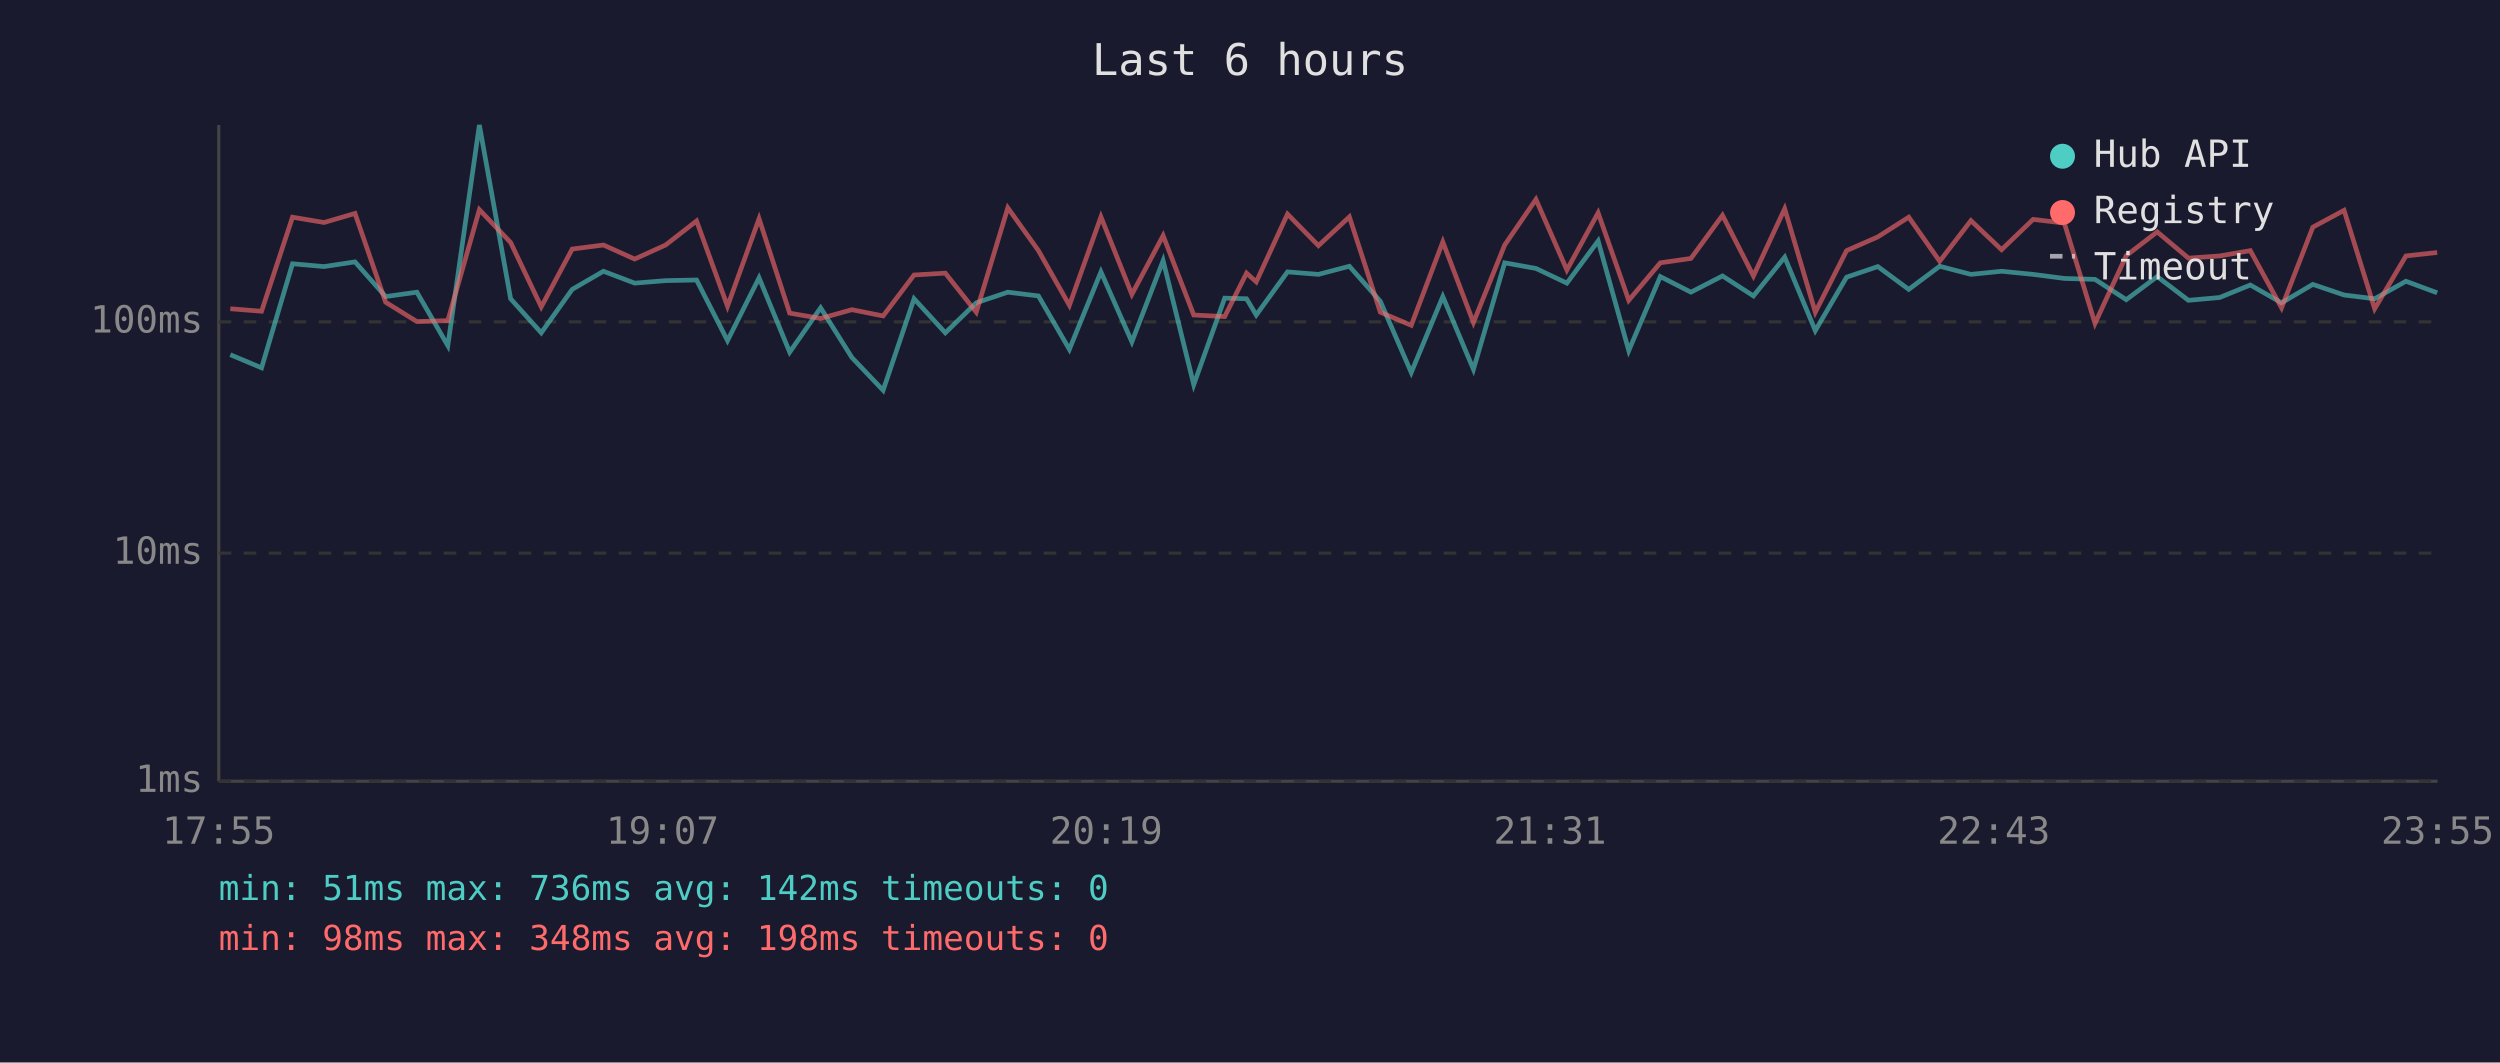
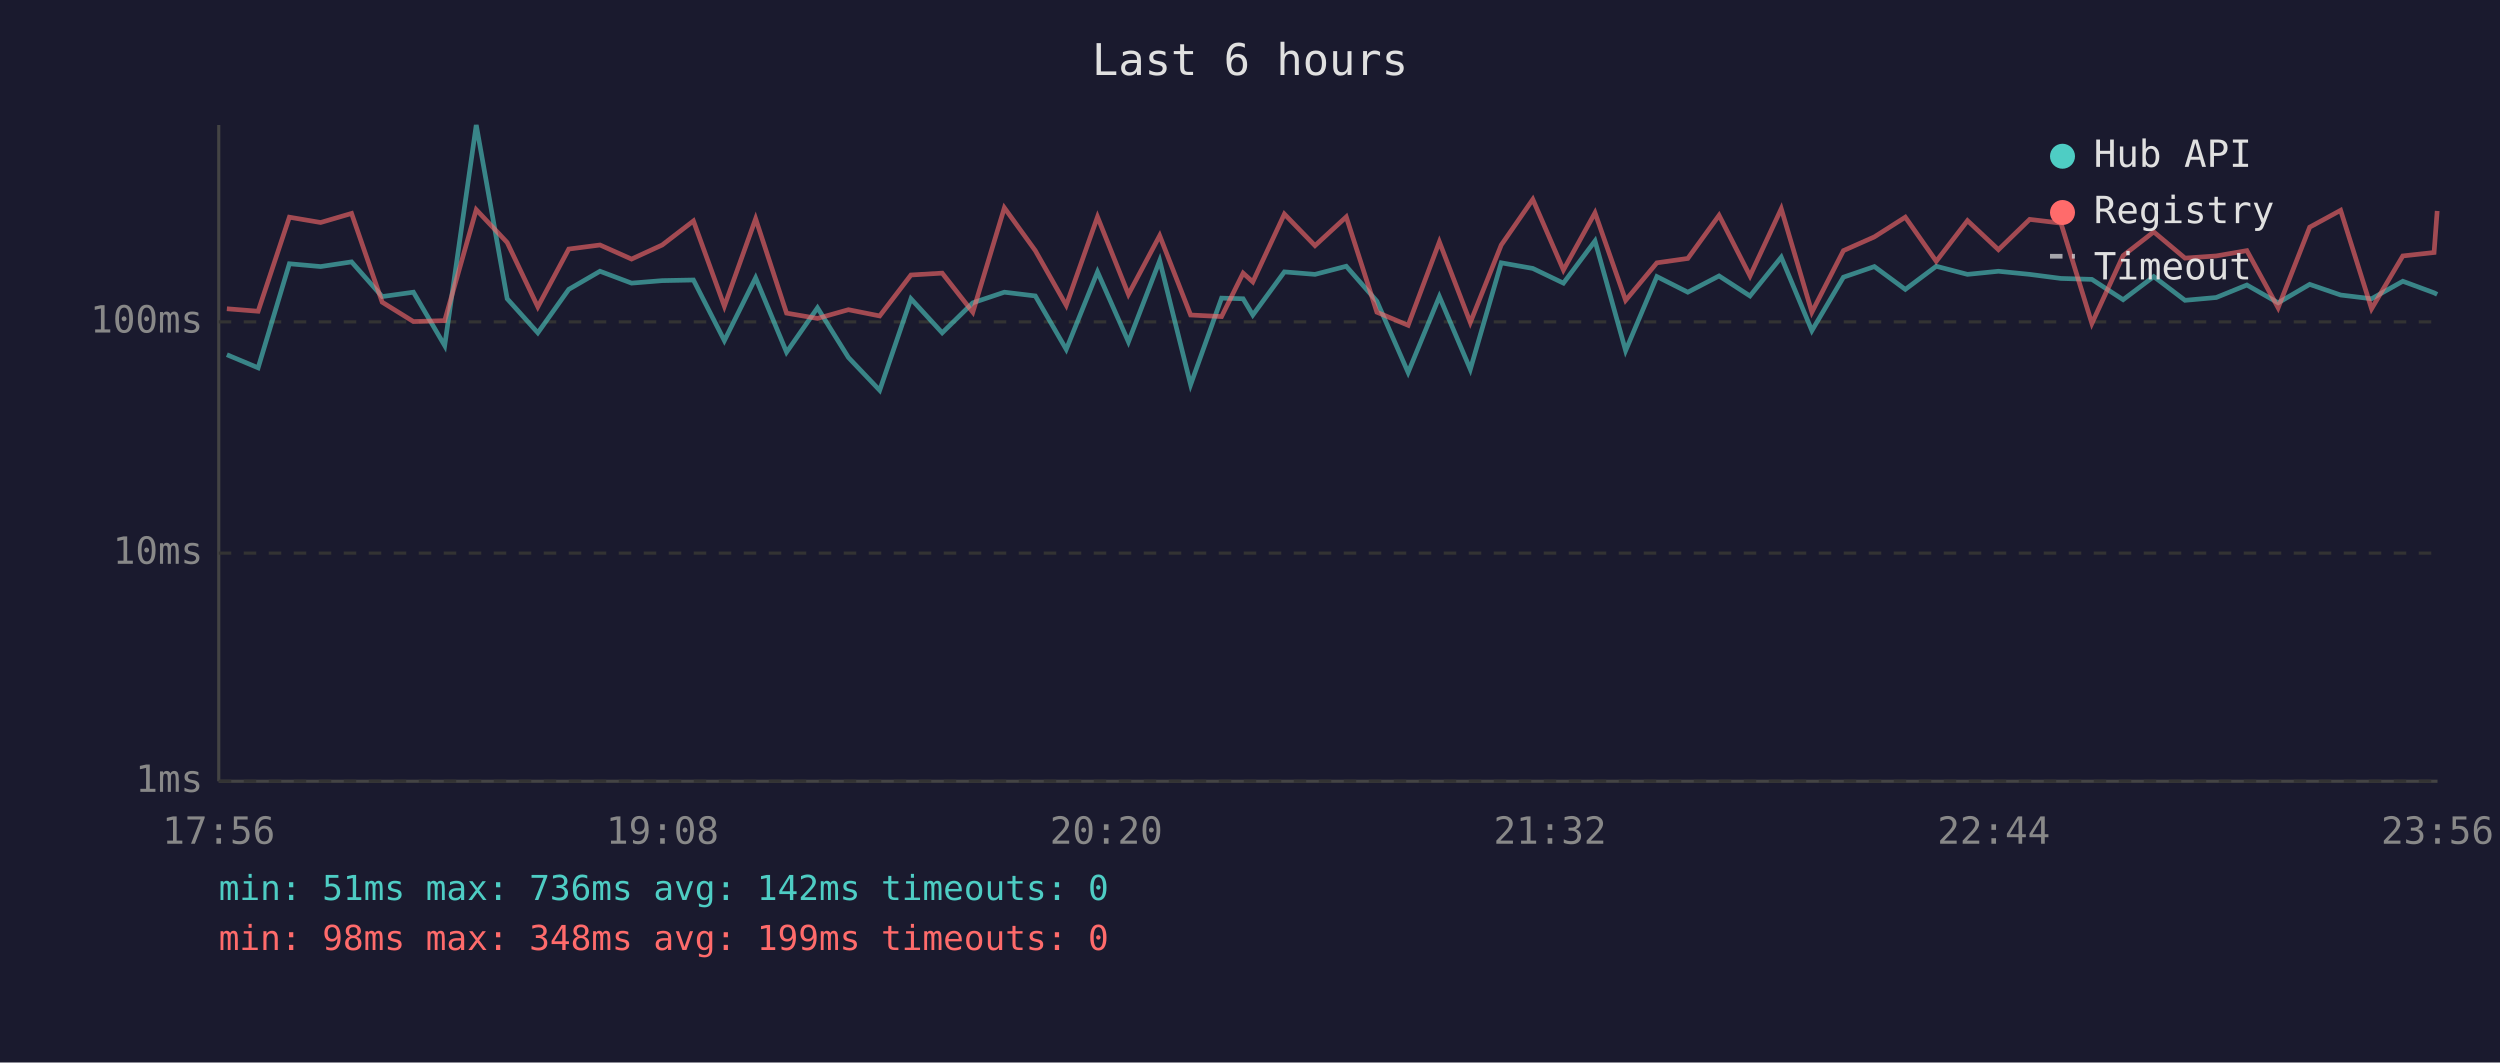
<svg xmlns="http://www.w3.org/2000/svg" viewBox="0 0 800 340" font-family="monospace" font-size="12">
  <rect width="800" height="340" fill="#1a1a2e" />
  <text x="400" y="24" fill="#e0e0e0" font-size="14" text-anchor="middle">Last 6 hours</text>
  <line x1="70" y1="40" x2="70" y2="250" stroke="#444" stroke-width="1" />
  <line x1="70" y1="250" x2="780" y2="250" stroke="#444" stroke-width="1" />
  <line x1="70" y1="250" x2="780" y2="250" stroke="#333" stroke-width="1" stroke-dasharray="4" />
  <text x="65" y="250" fill="#888" text-anchor="end" dominant-baseline="middle">1ms</text>
  <line x1="70" y1="177" x2="780" y2="177" stroke="#333" stroke-width="1" stroke-dasharray="4" />
  <text x="65" y="177" fill="#888" text-anchor="end" dominant-baseline="middle">10ms</text>
  <line x1="70" y1="103" x2="780" y2="103" stroke="#333" stroke-width="1" stroke-dasharray="4" />
  <text x="65" y="103" fill="#888" text-anchor="end" dominant-baseline="middle">100ms</text>
-   <text x="70" y="270" fill="#888" text-anchor="middle">17:55</text>
-   <text x="212" y="270" fill="#888" text-anchor="middle">19:07</text>
-   <text x="354" y="270" fill="#888" text-anchor="middle">20:19</text>
-   <text x="496" y="270" fill="#888" text-anchor="middle">21:31</text>
-   <text x="638" y="270" fill="#888" text-anchor="middle">22:43</text>
-   <text x="780" y="270" fill="#888" text-anchor="middle">23:55</text>
-   <polyline points="73.7,113.5 83.7,117.7 93.6,84.4 103.7,85.3 113.6,83.8 123.4,94.9 133.4,93.5 143.3,110.6 153.4,40.0 163.4,95.6 173.2,106.5 183.1,92.6 193.1,86.8 203.1,90.6 213.0,89.8 222.9,89.6 232.8,109.0 242.9,88.9 252.7,112.7 262.6,98.5 272.6,114.4 282.6,124.9 292.5,95.6 302.5,106.5 312.4,96.9 322.5,93.5 332.3,94.7 342.2,111.8 352.3,87.0 362.2,109.4 372.2,83.4 382.0,123.1 391.9,95.4 398.9,95.6 402.0,100.8 412.0,87.0 421.9,87.8 431.8,85.2 441.7,96.4 451.6,119.2 461.7,94.9 471.5,118.2 481.5,84.1 491.5,85.9 501.4,90.6 511.4,77.1 521.2,112.2 531.3,88.5 541.1,93.5 551.2,88.3 561.1,94.7 571.1,82.3 580.9,105.8 590.9,88.7 600.9,85.3 610.8,92.6 620.7,85.2 630.7,87.8 640.5,86.8 650.6,87.8 660.6,89.1 670.4,89.4 680.4,95.9 690.3,88.5 700.3,96.1 710.3,95.2 720.1,91.2 730.1,96.9 740.1,91.0 750.1,94.4 759.9,95.6 769.9,90.0 779.9,93.7" fill="none" stroke="#4ecdc4" stroke-width="1.5" opacity="0.6" />
-   <polyline points="73.7,98.8 83.7,99.6 93.6,69.5 103.7,71.2 113.6,68.3 123.4,96.7 133.4,102.9 143.3,102.6 153.4,67.1 163.4,77.6 173.2,98.2 183.1,79.7 193.1,78.4 203.1,82.9 213.0,78.4 222.9,70.7 232.8,98.0 242.9,70.0 252.7,100.2 262.6,101.9 272.6,99.1 282.6,101.1 292.5,88.0 302.5,87.4 312.4,99.9 322.5,66.5 332.3,80.2 342.2,97.7 352.3,69.4 362.2,94.2 372.2,75.4 382.0,100.8 391.9,101.3 398.9,87.4 402.0,90.2 412.0,68.5 421.9,78.6 431.8,69.4 441.7,99.9 451.6,104.1 461.7,77.4 471.5,103.2 481.5,78.4 491.5,63.8 501.4,86.4 511.4,68.1 521.2,96.1 531.3,84.1 541.1,82.7 551.2,68.9 561.1,88.3 571.1,66.8 580.9,99.9 590.9,80.2 600.9,75.8 610.8,69.5 620.7,83.6 630.7,70.6 640.5,79.9 650.6,70.2 660.6,71.4 670.4,103.5 680.4,81.8 690.3,74.2 700.3,82.6 710.3,81.9 720.1,80.2 730.1,98.5 740.1,72.7 750.1,67.3 759.9,98.8 769.9,81.9 779.9,80.8" fill="none" stroke="#ff6b6b" stroke-width="1.5" opacity="0.6" />
+   <text x="70" y="270" fill="#888" text-anchor="middle">17:56</text>
+   <text x="212" y="270" fill="#888" text-anchor="middle">19:08</text>
+   <text x="354" y="270" fill="#888" text-anchor="middle">20:20</text>
+   <text x="496" y="270" fill="#888" text-anchor="middle">21:32</text>
+   <text x="638" y="270" fill="#888" text-anchor="middle">22:44</text>
+   <text x="780" y="270" fill="#888" text-anchor="middle">23:56</text>
+   <polyline points="72.6,113.5 82.6,117.7 92.6,84.4 102.6,85.3 112.5,83.8 122.3,94.9 132.3,93.5 142.3,110.6 152.4,40.0 162.3,95.6 172.1,106.5 182.0,92.6 192.0,86.8 202.1,90.6 211.9,89.8 221.9,89.6 231.8,109.0 241.8,88.9 251.7,112.7 261.6,98.5 271.5,114.4 281.5,124.9 291.5,95.6 301.5,106.5 311.3,96.9 321.4,93.5 331.3,94.7 341.2,111.8 351.2,87.0 361.1,109.4 371.1,83.4 381.0,123.1 390.9,95.4 397.8,95.6 400.9,100.8 411.0,87.0 420.8,87.8 430.8,85.2 440.6,96.4 450.6,119.2 460.6,94.9 470.5,118.2 480.4,84.1 490.5,85.9 500.3,90.6 510.4,77.1 520.2,112.2 530.2,88.5 540.1,93.5 550.1,88.3 560.0,94.7 570.0,82.3 579.8,105.8 589.9,88.7 599.8,85.3 609.7,92.6 619.6,85.2 629.6,87.8 639.5,86.8 649.5,87.8 659.5,89.1 669.4,89.4 679.4,95.9 689.2,88.5 699.2,96.1 709.2,95.2 719.0,91.2 729.0,96.9 739.1,91.0 749.0,94.4 758.9,95.6 768.9,90.0 778.9,93.7 779.9,94.2" fill="none" stroke="#4ecdc4" stroke-width="1.5" opacity="0.6" />
+   <polyline points="72.6,98.8 82.6,99.6 92.6,69.5 102.6,71.2 112.5,68.3 122.3,96.7 132.3,102.9 142.3,102.6 152.4,67.1 162.3,77.6 172.1,98.2 182.0,79.7 192.0,78.4 202.1,82.9 211.9,78.4 221.9,70.7 231.8,98.0 241.8,70.0 251.7,100.2 261.6,101.9 271.5,99.1 281.5,101.1 291.5,88.0 301.5,87.4 311.3,99.9 321.4,66.5 331.3,80.2 341.2,97.7 351.2,69.4 361.1,94.2 371.1,75.4 381.0,100.8 390.9,101.3 397.8,87.4 400.9,90.2 411.0,68.5 420.8,78.6 430.8,69.4 440.6,99.9 450.6,104.1 460.6,77.4 470.5,103.2 480.4,78.4 490.5,63.8 500.3,86.4 510.4,68.1 520.2,96.1 530.2,84.1 540.1,82.7 550.1,68.9 560.0,88.3 570.0,66.8 579.8,99.9 589.9,80.2 599.8,75.8 609.7,69.5 619.6,83.6 629.6,70.6 639.5,79.9 649.5,70.2 659.5,71.4 669.4,103.5 679.4,81.8 689.2,74.2 699.2,82.6 709.2,81.9 719.0,80.2 729.0,98.5 739.1,72.7 749.0,67.3 758.9,98.8 768.9,81.9 778.9,80.8 779.9,67.5" fill="none" stroke="#ff6b6b" stroke-width="1.5" opacity="0.6" />
  <circle cx="660" cy="50" r="4" fill="#4ecdc4" />
  <text x="670" y="50" fill="#e0e0e0" dominant-baseline="middle">Hub API</text>
  <circle cx="660" cy="68" r="4" fill="#ff6b6b" />
  <text x="670" y="68" fill="#e0e0e0" dominant-baseline="middle">Registry</text>
  <line x1="656" y1="82" x2="664" y2="82" stroke="#e0e0e0" stroke-width="1.5" stroke-dasharray="4,3" opacity="0.7" />
  <text x="670" y="86" fill="#e0e0e0" dominant-baseline="middle">Timeout</text>
  <text x="70" y="288" fill="#4ecdc4" font-size="11">min: 51ms  max: 736ms  avg: 142ms  timeouts: 0</text>
-   <text x="70" y="304" fill="#ff6b6b" font-size="11">min: 98ms  max: 348ms  avg: 198ms  timeouts: 0</text>
+   <text x="70" y="304" fill="#ff6b6b" font-size="11">min: 98ms  max: 348ms  avg: 199ms  timeouts: 0</text>
</svg>
